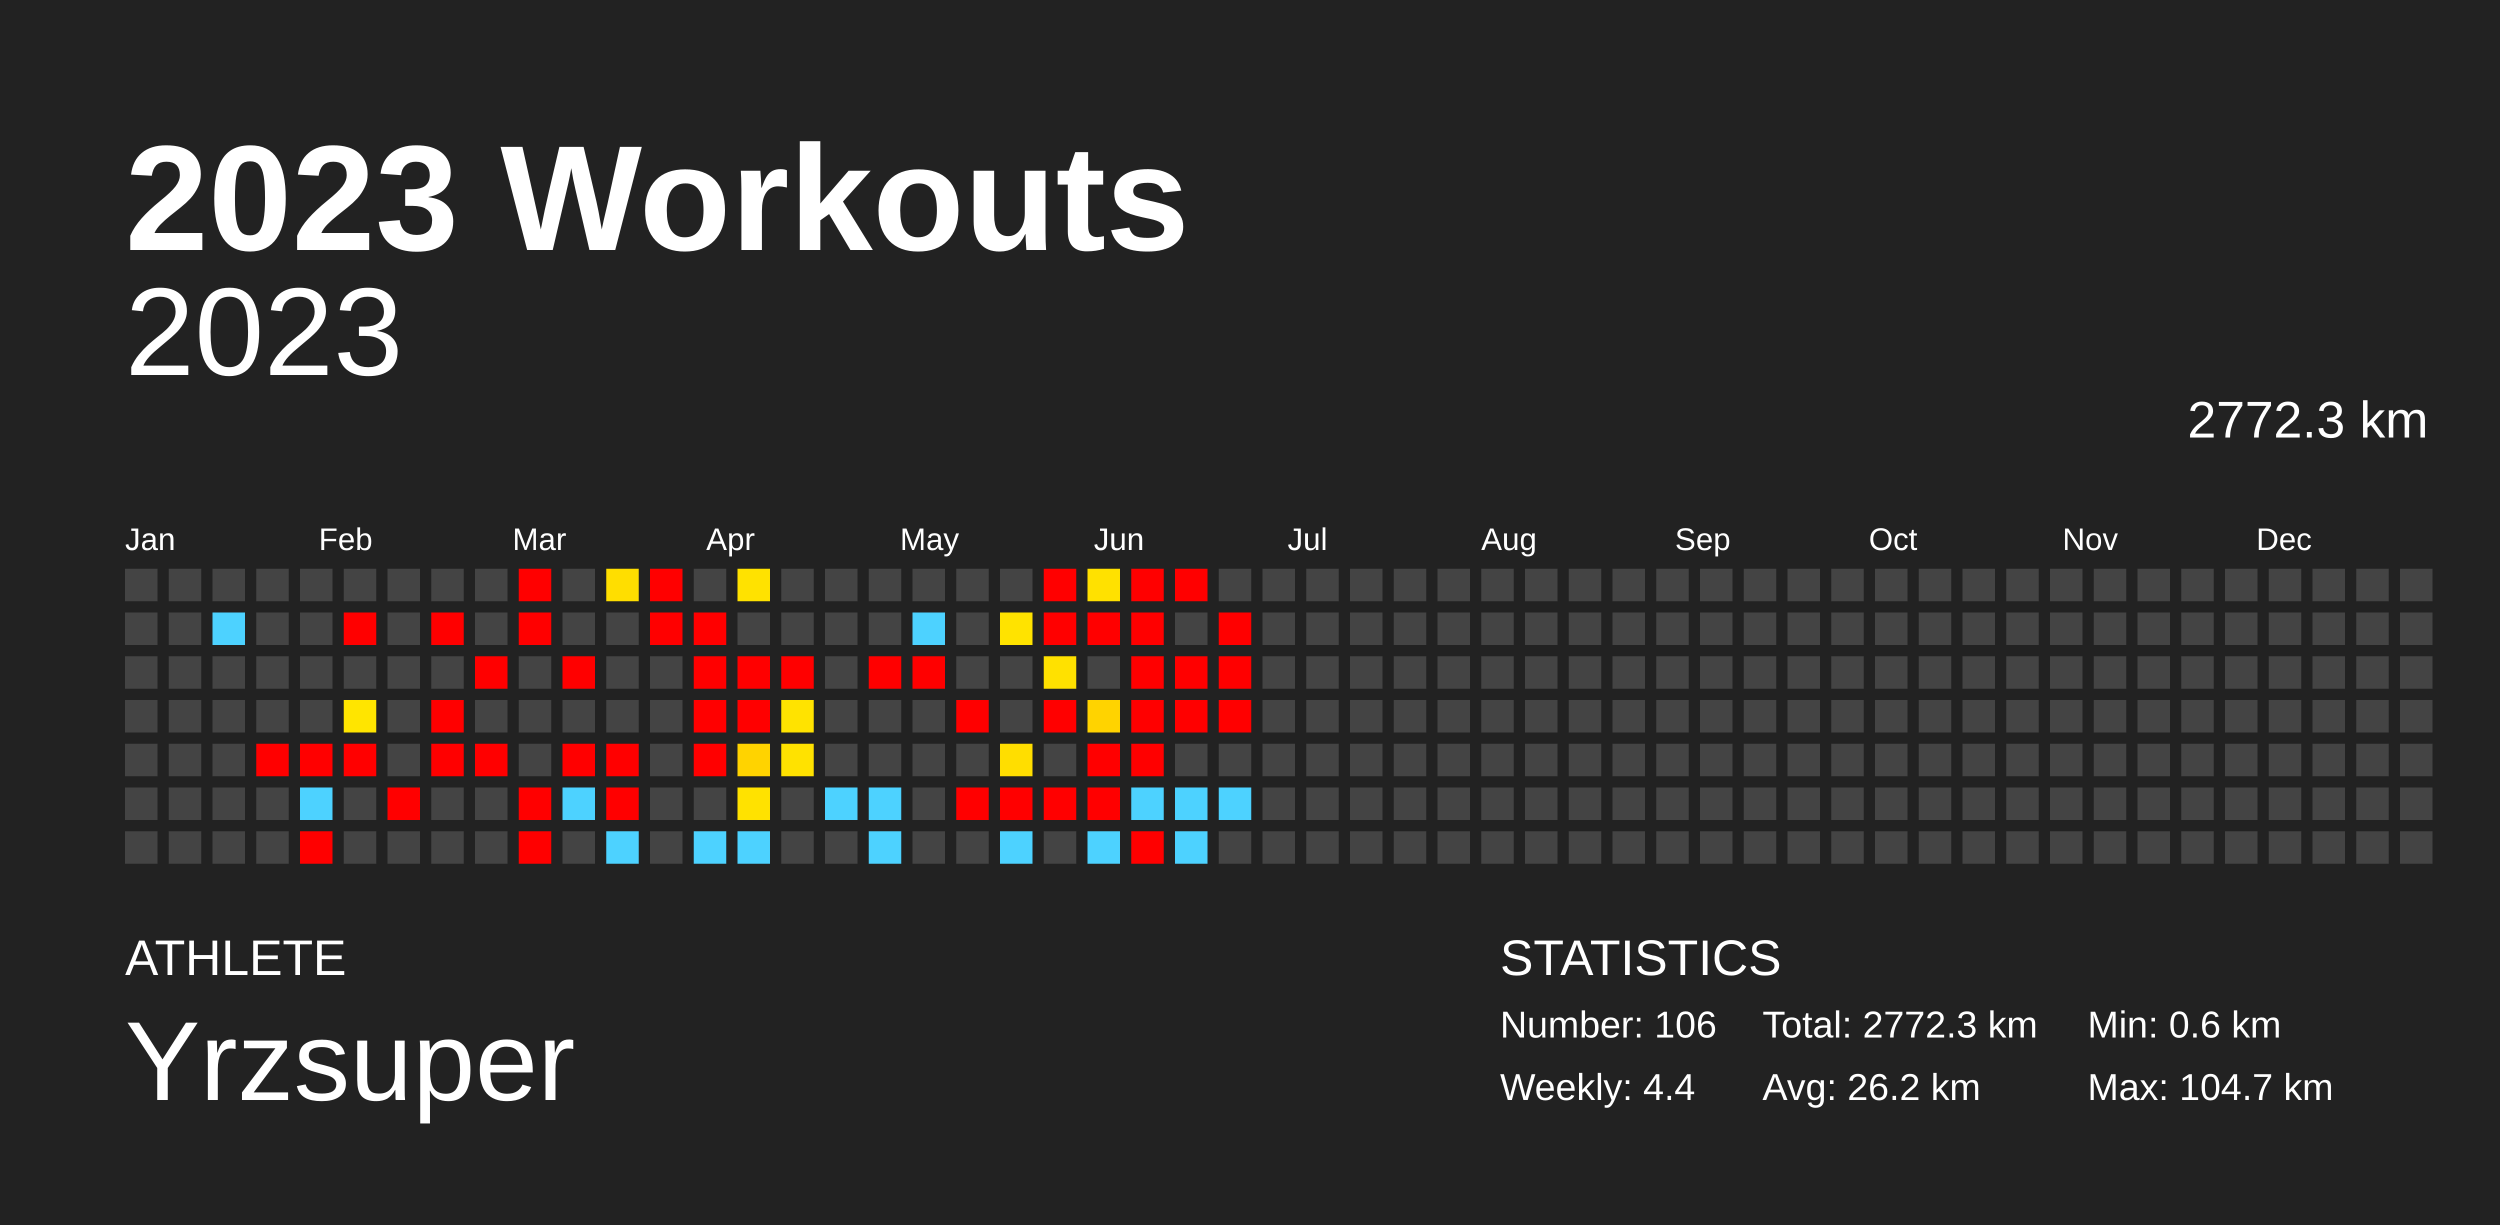
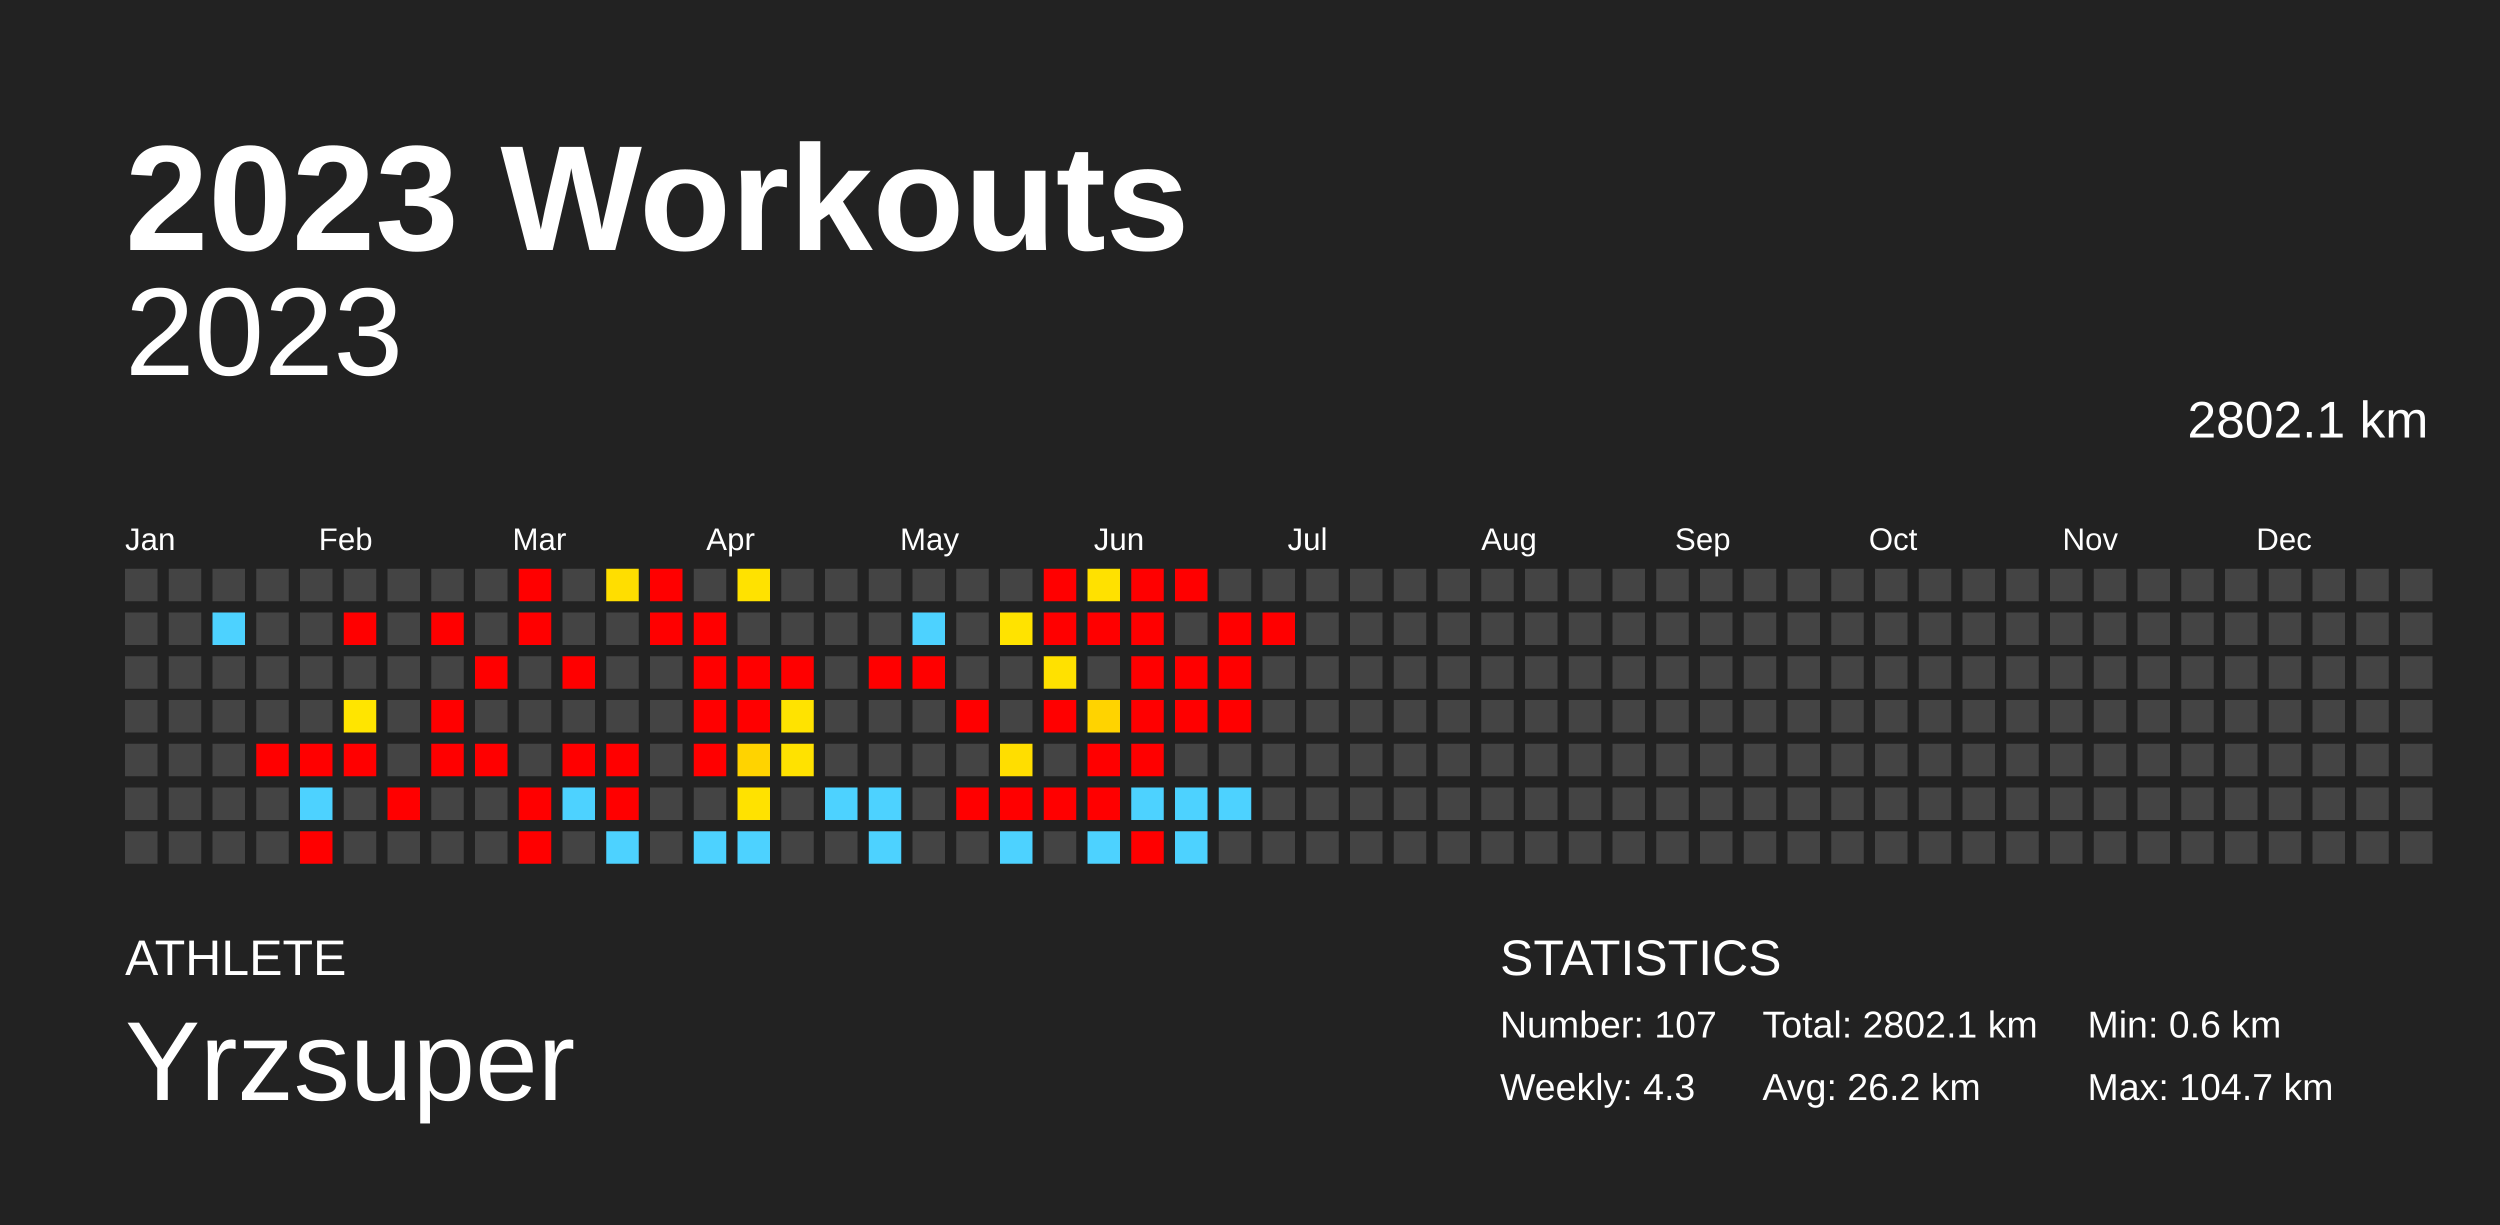
<svg xmlns="http://www.w3.org/2000/svg" baseProfile="full" height="98mm" version="1.1" viewBox="0,0,200,98" width="200mm">
  <defs />
  <rect fill="#222222" height="98" width="200" x="0" y="0" />
  <text fill="#FFFFFF" style="font-size:12px; font-family:Arial; font-weight:bold;" x="10" y="20">2023 Workouts</text>
  <text fill="#FFFFFF" style="font-size:4px; font-family:Arial" x="10" y="78">ATHLETE</text>
  <text fill="#FFFFFF" style="font-size:9px; font-family:Arial" x="10" y="88">Yrzsuper</text>
  <text fill="#FFFFFF" style="font-size:4px; font-family:Arial" x="120" y="78">STATISTICS</text>
-   <text fill="#FFFFFF" style="font-size:3px; font-family:Arial" x="120" y="83">Number: 106</text>
-   <text fill="#FFFFFF" style="font-size:3px; font-family:Arial" x="120" y="88">Weekly: 4.4</text>
-   <text fill="#FFFFFF" style="font-size:3px; font-family:Arial" x="141" y="83">Total: 2772.3 km</text>
+   <text fill="#FFFFFF" style="font-size:3px; font-family:Arial" x="120" y="83">Number: 107</text>
+   <text fill="#FFFFFF" style="font-size:3px; font-family:Arial" x="120" y="88">Weekly: 4.3</text>
+   <text fill="#FFFFFF" style="font-size:3px; font-family:Arial" x="141" y="83">Total: 2802.1 km</text>
  <text fill="#FFFFFF" style="font-size:3px; font-family:Arial" x="141" y="88">Avg: 26.2 km</text>
  <text fill="#FFFFFF" style="font-size:3px; font-family:Arial" x="167" y="83">Min: 0.6 km</text>
  <text fill="#FFFFFF" style="font-size:3px; font-family:Arial" x="167" y="88">Max: 104.7 km</text>
  <text alignment-baseline="hanging" fill="#FFFFFF" style="font-size:10.0px; font-family:Arial;" x="10" y="30">2023</text>
-   <text alignment-baseline="hanging" fill="#FFFFFF" style="font-size:4.125px; font-family:Arial;" x="175" y="35">2772.3 km</text>
+   <text alignment-baseline="hanging" fill="#FFFFFF" style="font-size:4.125px; font-family:Arial;" x="175" y="35">2802.1 km</text>
  <text fill="#FFFFFF" style="font-size:2.5px; font-family:Arial" x="10.0" y="44">Jan</text>
  <text fill="#FFFFFF" style="font-size:2.5px; font-family:Arial" x="25.5" y="44">Feb</text>
  <text fill="#FFFFFF" style="font-size:2.5px; font-family:Arial" x="41.0" y="44">Mar</text>
  <text fill="#FFFFFF" style="font-size:2.5px; font-family:Arial" x="56.5" y="44">Apr</text>
  <text fill="#FFFFFF" style="font-size:2.5px; font-family:Arial" x="72.0" y="44">May</text>
  <text fill="#FFFFFF" style="font-size:2.5px; font-family:Arial" x="87.5" y="44">Jun</text>
  <text fill="#FFFFFF" style="font-size:2.5px; font-family:Arial" x="103.0" y="44">Jul</text>
  <text fill="#FFFFFF" style="font-size:2.5px; font-family:Arial" x="118.5" y="44">Aug</text>
  <text fill="#FFFFFF" style="font-size:2.5px; font-family:Arial" x="134.0" y="44">Sep</text>
  <text fill="#FFFFFF" style="font-size:2.5px; font-family:Arial" x="149.5" y="44">Oct</text>
  <text fill="#FFFFFF" style="font-size:2.5px; font-family:Arial" x="165.0" y="44">Nov</text>
  <text fill="#FFFFFF" style="font-size:2.5px; font-family:Arial" x="180.5" y="44">Dec</text>
  <rect fill="#444444" height="2.6" width="2.6" x="10.0" y="45.5" />
  <rect fill="#444444" height="2.6" width="2.6" x="10.0" y="49.0" />
  <rect fill="#444444" height="2.6" width="2.6" x="10.0" y="52.5" />
  <rect fill="#444444" height="2.6" width="2.6" x="10.0" y="56.0" />
  <rect fill="#444444" height="2.6" width="2.6" x="10.0" y="59.5" />
  <rect fill="#444444" height="2.6" width="2.6" x="10.0" y="63.0" />
  <rect fill="#444444" height="2.6" width="2.6" x="10.0" y="66.5" />
  <rect fill="#444444" height="2.6" width="2.6" x="13.5" y="45.5" />
  <rect fill="#444444" height="2.6" width="2.6" x="13.5" y="49.0" />
  <rect fill="#444444" height="2.6" width="2.6" x="13.5" y="52.5" />
  <rect fill="#444444" height="2.6" width="2.6" x="13.5" y="56.0" />
  <rect fill="#444444" height="2.6" width="2.6" x="13.5" y="59.5" />
  <rect fill="#444444" height="2.6" width="2.6" x="13.5" y="63.0" />
  <rect fill="#444444" height="2.6" width="2.6" x="13.5" y="66.5" />
  <rect fill="#444444" height="2.6" width="2.6" x="17.0" y="45.5" />
  <rect fill="#4dd2ff" height="2.6" width="2.6" x="17.0" y="49.0" />
  <rect fill="#444444" height="2.6" width="2.6" x="17.0" y="52.5" />
  <rect fill="#444444" height="2.6" width="2.6" x="17.0" y="56.0" />
  <rect fill="#444444" height="2.6" width="2.6" x="17.0" y="59.5" />
  <rect fill="#444444" height="2.6" width="2.6" x="17.0" y="63.0" />
  <rect fill="#444444" height="2.6" width="2.6" x="17.0" y="66.5" />
  <rect fill="#444444" height="2.6" width="2.6" x="20.5" y="45.5" />
  <rect fill="#444444" height="2.6" width="2.6" x="20.5" y="49.0" />
  <rect fill="#444444" height="2.6" width="2.6" x="20.5" y="52.5" />
  <rect fill="#444444" height="2.6" width="2.6" x="20.5" y="56.0" />
  <rect fill="red" height="2.6" width="2.6" x="20.5" y="59.5" />
  <rect fill="#444444" height="2.6" width="2.6" x="20.5" y="63.0" />
  <rect fill="#444444" height="2.6" width="2.6" x="20.5" y="66.5" />
  <rect fill="#444444" height="2.6" width="2.6" x="24.0" y="45.5" />
  <rect fill="#444444" height="2.6" width="2.6" x="24.0" y="49.0" />
  <rect fill="#444444" height="2.6" width="2.6" x="24.0" y="52.5" />
  <rect fill="#444444" height="2.6" width="2.6" x="24.0" y="56.0" />
  <rect fill="red" height="2.6" width="2.6" x="24.0" y="59.5" />
  <rect fill="#4dd2ff" height="2.6" width="2.6" x="24.0" y="63.0" />
  <rect fill="red" height="2.6" width="2.6" x="24.0" y="66.5" />
  <rect fill="#444444" height="2.6" width="2.6" x="27.5" y="45.5" />
  <rect fill="red" height="2.6" width="2.6" x="27.5" y="49.0" />
  <rect fill="#444444" height="2.6" width="2.6" x="27.5" y="52.5" />
  <rect fill="#ffe500" height="2.6" width="2.6" x="27.5" y="56.0" />
  <rect fill="red" height="2.6" width="2.6" x="27.5" y="59.5" />
  <rect fill="#444444" height="2.6" width="2.6" x="27.5" y="63.0" />
  <rect fill="#444444" height="2.6" width="2.6" x="27.5" y="66.5" />
  <rect fill="#444444" height="2.6" width="2.6" x="31.0" y="45.5" />
  <rect fill="#444444" height="2.6" width="2.6" x="31.0" y="49.0" />
  <rect fill="#444444" height="2.6" width="2.6" x="31.0" y="52.5" />
  <rect fill="#444444" height="2.6" width="2.6" x="31.0" y="56.0" />
  <rect fill="#444444" height="2.6" width="2.6" x="31.0" y="59.5" />
  <rect fill="red" height="2.6" width="2.6" x="31.0" y="63.0" />
  <rect fill="#444444" height="2.6" width="2.6" x="31.0" y="66.5" />
  <rect fill="#444444" height="2.6" width="2.6" x="34.5" y="45.5" />
  <rect fill="red" height="2.6" width="2.6" x="34.5" y="49.0" />
  <rect fill="#444444" height="2.6" width="2.6" x="34.5" y="52.5" />
  <rect fill="red" height="2.6" width="2.6" x="34.5" y="56.0" />
  <rect fill="red" height="2.6" width="2.6" x="34.5" y="59.5" />
  <rect fill="#444444" height="2.6" width="2.6" x="34.5" y="63.0" />
  <rect fill="#444444" height="2.6" width="2.6" x="34.5" y="66.5" />
  <rect fill="#444444" height="2.6" width="2.6" x="38.0" y="45.5" />
  <rect fill="#444444" height="2.6" width="2.6" x="38.0" y="49.0" />
  <rect fill="red" height="2.6" width="2.6" x="38.0" y="52.5" />
  <rect fill="#444444" height="2.6" width="2.6" x="38.0" y="56.0" />
  <rect fill="red" height="2.6" width="2.6" x="38.0" y="59.5" />
  <rect fill="#444444" height="2.6" width="2.6" x="38.0" y="63.0" />
  <rect fill="#444444" height="2.6" width="2.6" x="38.0" y="66.5" />
  <rect fill="red" height="2.6" width="2.6" x="41.5" y="45.5" />
  <rect fill="red" height="2.6" width="2.6" x="41.5" y="49.0" />
  <rect fill="#444444" height="2.6" width="2.6" x="41.5" y="52.5" />
  <rect fill="#444444" height="2.6" width="2.6" x="41.5" y="56.0" />
  <rect fill="#444444" height="2.6" width="2.6" x="41.5" y="59.5" />
  <rect fill="red" height="2.6" width="2.6" x="41.5" y="63.0" />
  <rect fill="red" height="2.6" width="2.6" x="41.5" y="66.5" />
  <rect fill="#444444" height="2.6" width="2.6" x="45.0" y="45.5" />
  <rect fill="#444444" height="2.6" width="2.6" x="45.0" y="49.0" />
  <rect fill="red" height="2.6" width="2.6" x="45.0" y="52.5" />
  <rect fill="#444444" height="2.6" width="2.6" x="45.0" y="56.0" />
  <rect fill="red" height="2.6" width="2.6" x="45.0" y="59.5" />
  <rect fill="#4dd2ff" height="2.6" width="2.6" x="45.0" y="63.0" />
  <rect fill="#444444" height="2.6" width="2.6" x="45.0" y="66.5" />
  <rect fill="#ffde00" height="2.6" width="2.6" x="48.5" y="45.5" />
  <rect fill="#444444" height="2.6" width="2.6" x="48.5" y="49.0" />
  <rect fill="#444444" height="2.6" width="2.6" x="48.5" y="52.5" />
  <rect fill="#444444" height="2.6" width="2.6" x="48.5" y="56.0" />
  <rect fill="red" height="2.6" width="2.6" x="48.5" y="59.5" />
  <rect fill="red" height="2.6" width="2.6" x="48.5" y="63.0" />
  <rect fill="#4dd2ff" height="2.6" width="2.6" x="48.5" y="66.5" />
  <rect fill="red" height="2.6" width="2.6" x="52.0" y="45.5" />
  <rect fill="red" height="2.6" width="2.6" x="52.0" y="49.0" />
  <rect fill="#444444" height="2.6" width="2.6" x="52.0" y="52.5" />
  <rect fill="#444444" height="2.6" width="2.6" x="52.0" y="56.0" />
  <rect fill="#444444" height="2.6" width="2.6" x="52.0" y="59.5" />
  <rect fill="#444444" height="2.6" width="2.6" x="52.0" y="63.0" />
  <rect fill="#444444" height="2.6" width="2.6" x="52.0" y="66.5" />
  <rect fill="#444444" height="2.6" width="2.6" x="55.5" y="45.5" />
  <rect fill="red" height="2.6" width="2.6" x="55.5" y="49.0" />
  <rect fill="red" height="2.6" width="2.6" x="55.5" y="52.5" />
  <rect fill="red" height="2.6" width="2.6" x="55.5" y="56.0" />
  <rect fill="red" height="2.6" width="2.6" x="55.5" y="59.5" />
  <rect fill="#444444" height="2.6" width="2.6" x="55.5" y="63.0" />
  <rect fill="#4dd2ff" height="2.6" width="2.6" x="55.5" y="66.5" />
  <rect fill="#ffe200" height="2.6" width="2.6" x="59.0" y="45.5" />
  <rect fill="#444444" height="2.6" width="2.6" x="59.0" y="49.0" />
  <rect fill="red" height="2.6" width="2.6" x="59.0" y="52.5" />
  <rect fill="red" height="2.6" width="2.6" x="59.0" y="56.0" />
  <rect fill="#ffd300" height="2.6" width="2.6" x="59.0" y="59.5" />
  <rect fill="#ffe200" height="2.6" width="2.6" x="59.0" y="63.0" />
  <rect fill="#4dd2ff" height="2.6" width="2.6" x="59.0" y="66.5" />
  <rect fill="#444444" height="2.6" width="2.6" x="62.5" y="45.5" />
  <rect fill="#444444" height="2.6" width="2.6" x="62.5" y="49.0" />
  <rect fill="red" height="2.6" width="2.6" x="62.5" y="52.5" />
  <rect fill="#ffe300" height="2.6" width="2.6" x="62.5" y="56.0" />
  <rect fill="#ffe200" height="2.6" width="2.6" x="62.5" y="59.5" />
  <rect fill="#444444" height="2.6" width="2.6" x="62.5" y="63.0" />
  <rect fill="#444444" height="2.6" width="2.6" x="62.5" y="66.5" />
  <rect fill="#444444" height="2.6" width="2.6" x="66.0" y="45.5" />
  <rect fill="#444444" height="2.6" width="2.6" x="66.0" y="49.0" />
  <rect fill="#444444" height="2.6" width="2.6" x="66.0" y="52.5" />
  <rect fill="#444444" height="2.6" width="2.6" x="66.0" y="56.0" />
  <rect fill="#444444" height="2.6" width="2.6" x="66.0" y="59.5" />
  <rect fill="#4dd2ff" height="2.6" width="2.6" x="66.0" y="63.0" />
  <rect fill="#444444" height="2.6" width="2.6" x="66.0" y="66.5" />
  <rect fill="#444444" height="2.6" width="2.6" x="69.5" y="45.5" />
  <rect fill="#444444" height="2.6" width="2.6" x="69.5" y="49.0" />
  <rect fill="red" height="2.6" width="2.6" x="69.5" y="52.5" />
  <rect fill="#444444" height="2.6" width="2.6" x="69.5" y="56.0" />
  <rect fill="#444444" height="2.6" width="2.6" x="69.5" y="59.5" />
  <rect fill="#4dd2ff" height="2.6" width="2.6" x="69.5" y="63.0" />
  <rect fill="#4dd2ff" height="2.6" width="2.6" x="69.5" y="66.5" />
  <rect fill="#444444" height="2.6" width="2.6" x="73.0" y="45.5" />
  <rect fill="#4dd2ff" height="2.6" width="2.6" x="73.0" y="49.0" />
  <rect fill="red" height="2.6" width="2.6" x="73.0" y="52.5" />
  <rect fill="#444444" height="2.6" width="2.6" x="73.0" y="56.0" />
  <rect fill="#444444" height="2.6" width="2.6" x="73.0" y="59.5" />
  <rect fill="#444444" height="2.6" width="2.6" x="73.0" y="63.0" />
  <rect fill="#444444" height="2.6" width="2.6" x="73.0" y="66.5" />
  <rect fill="#444444" height="2.6" width="2.6" x="76.5" y="45.5" />
  <rect fill="#444444" height="2.6" width="2.6" x="76.5" y="49.0" />
  <rect fill="#444444" height="2.6" width="2.6" x="76.5" y="52.5" />
  <rect fill="red" height="2.6" width="2.6" x="76.5" y="56.0" />
  <rect fill="#444444" height="2.6" width="2.6" x="76.5" y="59.5" />
  <rect fill="red" height="2.6" width="2.6" x="76.5" y="63.0" />
  <rect fill="#444444" height="2.6" width="2.6" x="76.5" y="66.5" />
  <rect fill="#444444" height="2.6" width="2.6" x="80.0" y="45.5" />
  <rect fill="#ffe300" height="2.6" width="2.6" x="80.0" y="49.0" />
  <rect fill="#444444" height="2.6" width="2.6" x="80.0" y="52.5" />
  <rect fill="#444444" height="2.6" width="2.6" x="80.0" y="56.0" />
  <rect fill="#ffde00" height="2.6" width="2.6" x="80.0" y="59.5" />
  <rect fill="red" height="2.6" width="2.6" x="80.0" y="63.0" />
  <rect fill="#4dd2ff" height="2.6" width="2.6" x="80.0" y="66.5" />
  <rect fill="red" height="2.6" width="2.6" x="83.5" y="45.5" />
  <rect fill="red" height="2.6" width="2.6" x="83.5" y="49.0" />
  <rect fill="#ffe100" height="2.6" width="2.6" x="83.5" y="52.5" />
  <rect fill="red" height="2.6" width="2.6" x="83.5" y="56.0" />
  <rect fill="#444444" height="2.6" width="2.6" x="83.5" y="59.5" />
  <rect fill="red" height="2.6" width="2.6" x="83.5" y="63.0" />
  <rect fill="#444444" height="2.6" width="2.6" x="83.5" y="66.5" />
  <rect fill="#ffe100" height="2.6" width="2.6" x="87.0" y="45.5" />
  <rect fill="red" height="2.6" width="2.6" x="87.0" y="49.0" />
  <rect fill="#444444" height="2.6" width="2.6" x="87.0" y="52.5" />
  <rect fill="#ffd300" height="2.6" width="2.6" x="87.0" y="56.0" />
  <rect fill="red" height="2.6" width="2.6" x="87.0" y="59.5" />
  <rect fill="red" height="2.6" width="2.6" x="87.0" y="63.0" />
  <rect fill="#4dd2ff" height="2.6" width="2.6" x="87.0" y="66.5" />
  <rect fill="red" height="2.6" width="2.6" x="90.5" y="45.5" />
  <rect fill="red" height="2.6" width="2.6" x="90.5" y="49.0" />
  <rect fill="red" height="2.6" width="2.6" x="90.5" y="52.5" />
  <rect fill="red" height="2.6" width="2.6" x="90.5" y="56.0" />
  <rect fill="red" height="2.6" width="2.6" x="90.5" y="59.5" />
  <rect fill="#4dd2ff" height="2.6" width="2.6" x="90.5" y="63.0" />
  <rect fill="red" height="2.6" width="2.6" x="90.5" y="66.5" />
  <rect fill="red" height="2.6" width="2.6" x="94.0" y="45.5" />
  <rect fill="#444444" height="2.6" width="2.6" x="94.0" y="49.0" />
  <rect fill="red" height="2.6" width="2.6" x="94.0" y="52.5" />
  <rect fill="red" height="2.6" width="2.6" x="94.0" y="56.0" />
  <rect fill="#444444" height="2.6" width="2.6" x="94.0" y="59.5" />
  <rect fill="#4dd2ff" height="2.6" width="2.6" x="94.0" y="63.0" />
  <rect fill="#4dd2ff" height="2.6" width="2.6" x="94.0" y="66.5" />
  <rect fill="#444444" height="2.6" width="2.6" x="97.5" y="45.5" />
  <rect fill="red" height="2.6" width="2.6" x="97.5" y="49.0" />
  <rect fill="red" height="2.6" width="2.6" x="97.5" y="52.5" />
  <rect fill="red" height="2.6" width="2.6" x="97.5" y="56.0" />
  <rect fill="#444444" height="2.6" width="2.6" x="97.5" y="59.5" />
  <rect fill="#4dd2ff" height="2.6" width="2.6" x="97.5" y="63.0" />
  <rect fill="#444444" height="2.6" width="2.6" x="97.5" y="66.5" />
  <rect fill="#444444" height="2.6" width="2.6" x="101.0" y="45.5" />
-   <rect fill="#444444" height="2.6" width="2.6" x="101.0" y="49.0" />
+   <rect fill="red" height="2.6" width="2.6" x="101.0" y="49.0" />
  <rect fill="#444444" height="2.6" width="2.6" x="101.0" y="52.5" />
  <rect fill="#444444" height="2.6" width="2.6" x="101.0" y="56.0" />
  <rect fill="#444444" height="2.6" width="2.6" x="101.0" y="59.5" />
  <rect fill="#444444" height="2.6" width="2.6" x="101.0" y="63.0" />
  <rect fill="#444444" height="2.6" width="2.6" x="101.0" y="66.5" />
  <rect fill="#444444" height="2.6" width="2.6" x="104.5" y="45.5" />
  <rect fill="#444444" height="2.6" width="2.6" x="104.5" y="49.0" />
  <rect fill="#444444" height="2.6" width="2.6" x="104.5" y="52.5" />
  <rect fill="#444444" height="2.6" width="2.6" x="104.5" y="56.0" />
  <rect fill="#444444" height="2.6" width="2.6" x="104.5" y="59.5" />
  <rect fill="#444444" height="2.6" width="2.6" x="104.5" y="63.0" />
  <rect fill="#444444" height="2.6" width="2.6" x="104.5" y="66.5" />
  <rect fill="#444444" height="2.6" width="2.6" x="108.0" y="45.5" />
  <rect fill="#444444" height="2.6" width="2.6" x="108.0" y="49.0" />
  <rect fill="#444444" height="2.6" width="2.6" x="108.0" y="52.5" />
  <rect fill="#444444" height="2.6" width="2.6" x="108.0" y="56.0" />
  <rect fill="#444444" height="2.6" width="2.6" x="108.0" y="59.5" />
  <rect fill="#444444" height="2.6" width="2.6" x="108.0" y="63.0" />
  <rect fill="#444444" height="2.6" width="2.6" x="108.0" y="66.5" />
  <rect fill="#444444" height="2.6" width="2.6" x="111.5" y="45.5" />
  <rect fill="#444444" height="2.6" width="2.6" x="111.5" y="49.0" />
  <rect fill="#444444" height="2.6" width="2.6" x="111.5" y="52.5" />
  <rect fill="#444444" height="2.6" width="2.6" x="111.5" y="56.0" />
  <rect fill="#444444" height="2.6" width="2.6" x="111.5" y="59.5" />
  <rect fill="#444444" height="2.6" width="2.6" x="111.5" y="63.0" />
  <rect fill="#444444" height="2.6" width="2.6" x="111.5" y="66.5" />
  <rect fill="#444444" height="2.6" width="2.6" x="115.0" y="45.5" />
  <rect fill="#444444" height="2.6" width="2.6" x="115.0" y="49.0" />
  <rect fill="#444444" height="2.6" width="2.6" x="115.0" y="52.5" />
  <rect fill="#444444" height="2.6" width="2.6" x="115.0" y="56.0" />
  <rect fill="#444444" height="2.6" width="2.6" x="115.0" y="59.5" />
  <rect fill="#444444" height="2.6" width="2.6" x="115.0" y="63.0" />
  <rect fill="#444444" height="2.6" width="2.6" x="115.0" y="66.5" />
  <rect fill="#444444" height="2.6" width="2.6" x="118.5" y="45.5" />
  <rect fill="#444444" height="2.6" width="2.6" x="118.5" y="49.0" />
  <rect fill="#444444" height="2.6" width="2.6" x="118.5" y="52.5" />
  <rect fill="#444444" height="2.6" width="2.6" x="118.5" y="56.0" />
  <rect fill="#444444" height="2.6" width="2.6" x="118.5" y="59.5" />
  <rect fill="#444444" height="2.6" width="2.6" x="118.5" y="63.0" />
  <rect fill="#444444" height="2.6" width="2.6" x="118.5" y="66.5" />
  <rect fill="#444444" height="2.6" width="2.6" x="122.0" y="45.5" />
  <rect fill="#444444" height="2.6" width="2.6" x="122.0" y="49.0" />
  <rect fill="#444444" height="2.6" width="2.6" x="122.0" y="52.5" />
  <rect fill="#444444" height="2.6" width="2.6" x="122.0" y="56.0" />
  <rect fill="#444444" height="2.6" width="2.6" x="122.0" y="59.5" />
  <rect fill="#444444" height="2.6" width="2.6" x="122.0" y="63.0" />
  <rect fill="#444444" height="2.6" width="2.6" x="122.0" y="66.5" />
  <rect fill="#444444" height="2.6" width="2.6" x="125.5" y="45.5" />
  <rect fill="#444444" height="2.6" width="2.6" x="125.5" y="49.0" />
  <rect fill="#444444" height="2.6" width="2.6" x="125.5" y="52.5" />
  <rect fill="#444444" height="2.6" width="2.6" x="125.5" y="56.0" />
  <rect fill="#444444" height="2.6" width="2.6" x="125.5" y="59.5" />
  <rect fill="#444444" height="2.6" width="2.6" x="125.5" y="63.0" />
  <rect fill="#444444" height="2.6" width="2.6" x="125.5" y="66.5" />
  <rect fill="#444444" height="2.6" width="2.6" x="129.0" y="45.5" />
  <rect fill="#444444" height="2.6" width="2.6" x="129.0" y="49.0" />
  <rect fill="#444444" height="2.6" width="2.6" x="129.0" y="52.5" />
  <rect fill="#444444" height="2.6" width="2.6" x="129.0" y="56.0" />
  <rect fill="#444444" height="2.6" width="2.6" x="129.0" y="59.5" />
  <rect fill="#444444" height="2.6" width="2.6" x="129.0" y="63.0" />
  <rect fill="#444444" height="2.6" width="2.6" x="129.0" y="66.5" />
  <rect fill="#444444" height="2.6" width="2.6" x="132.5" y="45.5" />
  <rect fill="#444444" height="2.6" width="2.6" x="132.5" y="49.0" />
  <rect fill="#444444" height="2.6" width="2.6" x="132.5" y="52.5" />
  <rect fill="#444444" height="2.6" width="2.6" x="132.5" y="56.0" />
  <rect fill="#444444" height="2.6" width="2.6" x="132.5" y="59.5" />
  <rect fill="#444444" height="2.6" width="2.6" x="132.5" y="63.0" />
  <rect fill="#444444" height="2.6" width="2.6" x="132.5" y="66.5" />
  <rect fill="#444444" height="2.6" width="2.6" x="136.0" y="45.5" />
  <rect fill="#444444" height="2.6" width="2.6" x="136.0" y="49.0" />
  <rect fill="#444444" height="2.6" width="2.6" x="136.0" y="52.5" />
  <rect fill="#444444" height="2.6" width="2.6" x="136.0" y="56.0" />
  <rect fill="#444444" height="2.6" width="2.6" x="136.0" y="59.5" />
  <rect fill="#444444" height="2.6" width="2.6" x="136.0" y="63.0" />
  <rect fill="#444444" height="2.6" width="2.6" x="136.0" y="66.5" />
  <rect fill="#444444" height="2.6" width="2.6" x="139.5" y="45.5" />
  <rect fill="#444444" height="2.6" width="2.6" x="139.5" y="49.0" />
  <rect fill="#444444" height="2.6" width="2.6" x="139.5" y="52.5" />
  <rect fill="#444444" height="2.6" width="2.6" x="139.5" y="56.0" />
  <rect fill="#444444" height="2.6" width="2.6" x="139.5" y="59.5" />
  <rect fill="#444444" height="2.6" width="2.6" x="139.5" y="63.0" />
  <rect fill="#444444" height="2.6" width="2.6" x="139.5" y="66.5" />
  <rect fill="#444444" height="2.6" width="2.6" x="143.0" y="45.5" />
  <rect fill="#444444" height="2.6" width="2.6" x="143.0" y="49.0" />
  <rect fill="#444444" height="2.6" width="2.6" x="143.0" y="52.5" />
  <rect fill="#444444" height="2.6" width="2.6" x="143.0" y="56.0" />
  <rect fill="#444444" height="2.6" width="2.6" x="143.0" y="59.5" />
  <rect fill="#444444" height="2.6" width="2.6" x="143.0" y="63.0" />
  <rect fill="#444444" height="2.6" width="2.6" x="143.0" y="66.5" />
  <rect fill="#444444" height="2.6" width="2.6" x="146.5" y="45.5" />
  <rect fill="#444444" height="2.6" width="2.6" x="146.5" y="49.0" />
  <rect fill="#444444" height="2.6" width="2.6" x="146.5" y="52.5" />
  <rect fill="#444444" height="2.6" width="2.6" x="146.5" y="56.0" />
  <rect fill="#444444" height="2.6" width="2.6" x="146.5" y="59.5" />
  <rect fill="#444444" height="2.6" width="2.6" x="146.5" y="63.0" />
  <rect fill="#444444" height="2.6" width="2.6" x="146.5" y="66.5" />
  <rect fill="#444444" height="2.6" width="2.6" x="150.0" y="45.5" />
  <rect fill="#444444" height="2.6" width="2.6" x="150.0" y="49.0" />
  <rect fill="#444444" height="2.6" width="2.6" x="150.0" y="52.5" />
  <rect fill="#444444" height="2.6" width="2.6" x="150.0" y="56.0" />
  <rect fill="#444444" height="2.6" width="2.6" x="150.0" y="59.5" />
  <rect fill="#444444" height="2.6" width="2.6" x="150.0" y="63.0" />
  <rect fill="#444444" height="2.6" width="2.6" x="150.0" y="66.5" />
  <rect fill="#444444" height="2.6" width="2.6" x="153.5" y="45.5" />
  <rect fill="#444444" height="2.6" width="2.6" x="153.5" y="49.0" />
  <rect fill="#444444" height="2.6" width="2.6" x="153.5" y="52.5" />
  <rect fill="#444444" height="2.6" width="2.6" x="153.5" y="56.0" />
  <rect fill="#444444" height="2.6" width="2.6" x="153.5" y="59.5" />
  <rect fill="#444444" height="2.6" width="2.6" x="153.5" y="63.0" />
  <rect fill="#444444" height="2.6" width="2.6" x="153.5" y="66.5" />
  <rect fill="#444444" height="2.6" width="2.6" x="157.0" y="45.5" />
  <rect fill="#444444" height="2.6" width="2.6" x="157.0" y="49.0" />
  <rect fill="#444444" height="2.6" width="2.6" x="157.0" y="52.5" />
  <rect fill="#444444" height="2.6" width="2.6" x="157.0" y="56.0" />
  <rect fill="#444444" height="2.6" width="2.6" x="157.0" y="59.5" />
  <rect fill="#444444" height="2.6" width="2.6" x="157.0" y="63.0" />
  <rect fill="#444444" height="2.6" width="2.6" x="157.0" y="66.5" />
  <rect fill="#444444" height="2.6" width="2.6" x="160.5" y="45.5" />
  <rect fill="#444444" height="2.6" width="2.6" x="160.5" y="49.0" />
  <rect fill="#444444" height="2.6" width="2.6" x="160.5" y="52.5" />
  <rect fill="#444444" height="2.6" width="2.6" x="160.5" y="56.0" />
  <rect fill="#444444" height="2.6" width="2.6" x="160.5" y="59.5" />
  <rect fill="#444444" height="2.6" width="2.6" x="160.5" y="63.0" />
  <rect fill="#444444" height="2.6" width="2.6" x="160.5" y="66.5" />
  <rect fill="#444444" height="2.6" width="2.6" x="164.0" y="45.5" />
  <rect fill="#444444" height="2.6" width="2.6" x="164.0" y="49.0" />
  <rect fill="#444444" height="2.6" width="2.6" x="164.0" y="52.5" />
  <rect fill="#444444" height="2.6" width="2.6" x="164.0" y="56.0" />
  <rect fill="#444444" height="2.6" width="2.6" x="164.0" y="59.5" />
  <rect fill="#444444" height="2.6" width="2.6" x="164.0" y="63.0" />
  <rect fill="#444444" height="2.6" width="2.6" x="164.0" y="66.5" />
  <rect fill="#444444" height="2.6" width="2.6" x="167.5" y="45.5" />
  <rect fill="#444444" height="2.6" width="2.6" x="167.5" y="49.0" />
  <rect fill="#444444" height="2.6" width="2.6" x="167.5" y="52.5" />
  <rect fill="#444444" height="2.6" width="2.6" x="167.5" y="56.0" />
  <rect fill="#444444" height="2.6" width="2.6" x="167.5" y="59.5" />
  <rect fill="#444444" height="2.6" width="2.6" x="167.5" y="63.0" />
  <rect fill="#444444" height="2.6" width="2.6" x="167.5" y="66.5" />
  <rect fill="#444444" height="2.6" width="2.6" x="171.0" y="45.5" />
  <rect fill="#444444" height="2.6" width="2.6" x="171.0" y="49.0" />
  <rect fill="#444444" height="2.6" width="2.6" x="171.0" y="52.5" />
  <rect fill="#444444" height="2.6" width="2.6" x="171.0" y="56.0" />
  <rect fill="#444444" height="2.6" width="2.6" x="171.0" y="59.5" />
  <rect fill="#444444" height="2.6" width="2.6" x="171.0" y="63.0" />
  <rect fill="#444444" height="2.6" width="2.6" x="171.0" y="66.5" />
  <rect fill="#444444" height="2.6" width="2.6" x="174.5" y="45.5" />
  <rect fill="#444444" height="2.6" width="2.6" x="174.5" y="49.0" />
  <rect fill="#444444" height="2.6" width="2.6" x="174.5" y="52.5" />
  <rect fill="#444444" height="2.6" width="2.6" x="174.5" y="56.0" />
  <rect fill="#444444" height="2.6" width="2.6" x="174.5" y="59.5" />
  <rect fill="#444444" height="2.6" width="2.6" x="174.5" y="63.0" />
  <rect fill="#444444" height="2.6" width="2.6" x="174.5" y="66.5" />
  <rect fill="#444444" height="2.6" width="2.6" x="178.0" y="45.5" />
  <rect fill="#444444" height="2.6" width="2.6" x="178.0" y="49.0" />
  <rect fill="#444444" height="2.6" width="2.6" x="178.0" y="52.5" />
  <rect fill="#444444" height="2.6" width="2.6" x="178.0" y="56.0" />
  <rect fill="#444444" height="2.6" width="2.6" x="178.0" y="59.5" />
  <rect fill="#444444" height="2.6" width="2.6" x="178.0" y="63.0" />
  <rect fill="#444444" height="2.6" width="2.6" x="178.0" y="66.5" />
  <rect fill="#444444" height="2.6" width="2.6" x="181.5" y="45.5" />
  <rect fill="#444444" height="2.6" width="2.6" x="181.5" y="49.0" />
  <rect fill="#444444" height="2.6" width="2.6" x="181.5" y="52.5" />
  <rect fill="#444444" height="2.6" width="2.6" x="181.5" y="56.0" />
  <rect fill="#444444" height="2.6" width="2.6" x="181.5" y="59.5" />
  <rect fill="#444444" height="2.6" width="2.6" x="181.5" y="63.0" />
  <rect fill="#444444" height="2.6" width="2.6" x="181.5" y="66.5" />
  <rect fill="#444444" height="2.6" width="2.6" x="185.0" y="45.5" />
  <rect fill="#444444" height="2.6" width="2.6" x="185.0" y="49.0" />
  <rect fill="#444444" height="2.6" width="2.6" x="185.0" y="52.5" />
  <rect fill="#444444" height="2.6" width="2.6" x="185.0" y="56.0" />
  <rect fill="#444444" height="2.6" width="2.6" x="185.0" y="59.5" />
  <rect fill="#444444" height="2.6" width="2.6" x="185.0" y="63.0" />
  <rect fill="#444444" height="2.6" width="2.6" x="185.0" y="66.5" />
  <rect fill="#444444" height="2.6" width="2.6" x="188.5" y="45.5" />
  <rect fill="#444444" height="2.6" width="2.6" x="188.5" y="49.0" />
  <rect fill="#444444" height="2.6" width="2.6" x="188.5" y="52.5" />
  <rect fill="#444444" height="2.6" width="2.6" x="188.5" y="56.0" />
  <rect fill="#444444" height="2.6" width="2.6" x="188.5" y="59.5" />
  <rect fill="#444444" height="2.6" width="2.6" x="188.5" y="63.0" />
  <rect fill="#444444" height="2.6" width="2.6" x="188.5" y="66.5" />
  <rect fill="#444444" height="2.6" width="2.6" x="192.0" y="45.5" />
  <rect fill="#444444" height="2.6" width="2.6" x="192.0" y="49.0" />
  <rect fill="#444444" height="2.6" width="2.6" x="192.0" y="52.5" />
  <rect fill="#444444" height="2.6" width="2.6" x="192.0" y="56.0" />
  <rect fill="#444444" height="2.6" width="2.6" x="192.0" y="59.5" />
  <rect fill="#444444" height="2.6" width="2.6" x="192.0" y="63.0" />
  <rect fill="#444444" height="2.6" width="2.6" x="192.0" y="66.5" />
</svg>
